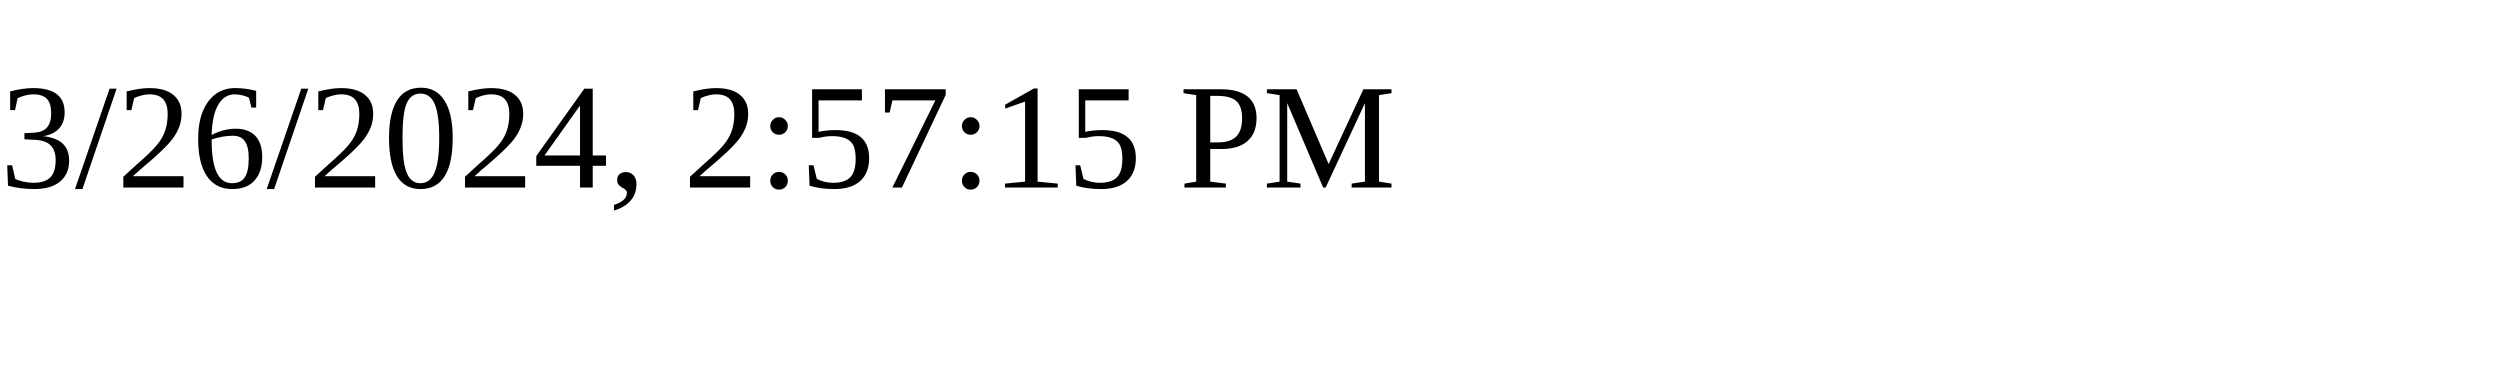
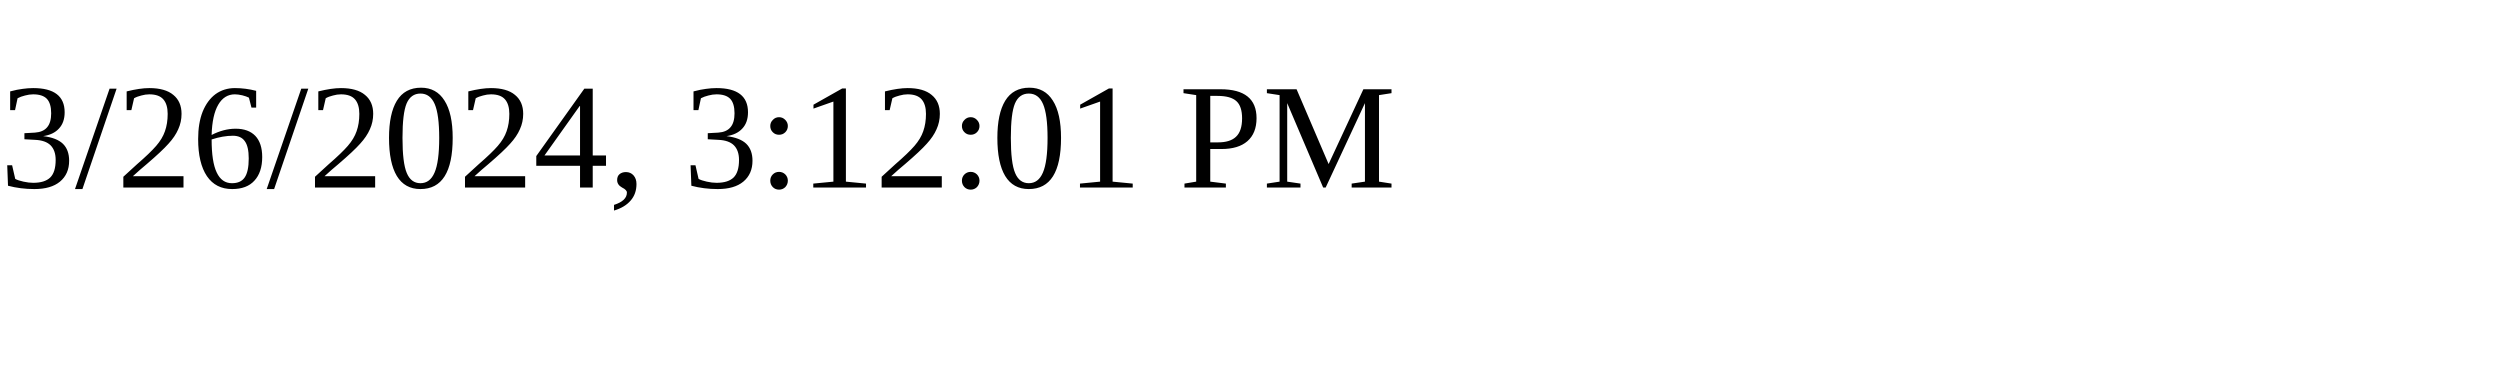
<svg xmlns="http://www.w3.org/2000/svg" height="30" width="200">
-   <text x="0" y="15">3/26/2024, 2:57:15 PM</text>
+   <text x="0" y="15">3/26/2024, 3:12:01 PM</text>
</svg>
